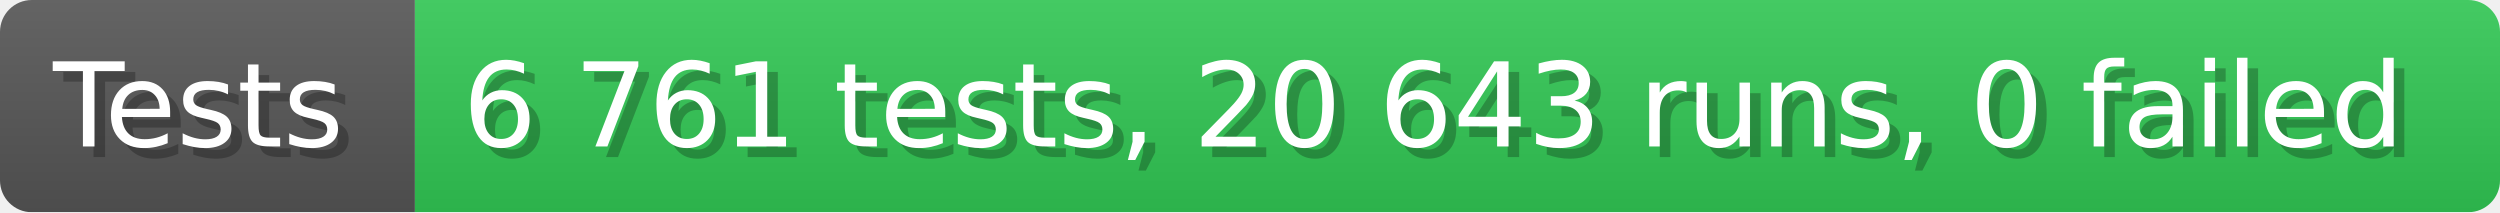
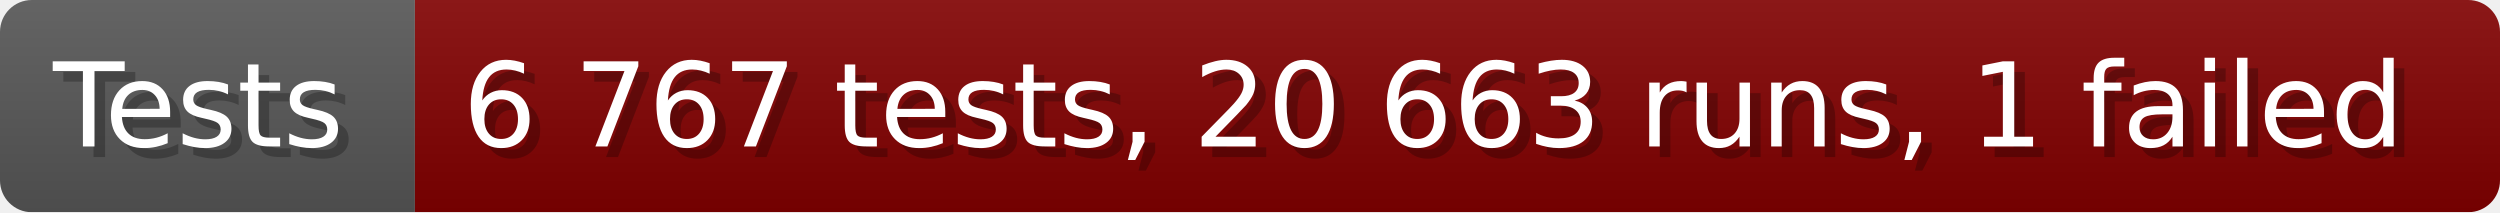
- <svg xmlns="http://www.w3.org/2000/svg" width="235.6" height="20" viewBox="0 0 2356 200" role="img" aria-label="Tests: 6 761 tests, 20 643 runs, 0 failed">
+ <svg xmlns="http://www.w3.org/2000/svg" width="235.6" height="20" viewBox="0 0 2356 200" role="img" aria-label="Tests: 6 767 tests, 20 663 runs, 1 failed">
  <linearGradient id="a" x2="0" y2="100%">
    <stop offset="0" stop-opacity=".1" stop-color="#EEE" />
    <stop offset="1" stop-opacity=".1" />
  </linearGradient>
  <mask id="m">
    <rect width="2356" height="200" rx="30" fill="#FFF" />
  </mask>
  <g mask="url(#m)">
    <rect width="391" height="200" fill="#555" />
-     <rect width="1965" height="200" fill="#31c653" x="391" />
+     <rect width="1965" height="200" fill="#800000" x="391" />
    <rect width="2356" height="200" fill="url(#a)" />
  </g>
  <g aria-hidden="true" fill="#fff" text-anchor="start" font-family="Verdana,DejaVu Sans,sans-serif" font-size="110">
    <text x="60" y="148" textLength="291" fill="#000" opacity="0.25">Tests</text>
    <text x="50" y="138" textLength="291">Tests</text>
-     <text x="446" y="148" textLength="1865" fill="#000" opacity="0.25">6 761 tests, 20 643 runs, 0 failed</text>
-     <text x="436" y="138" textLength="1865">6 761 tests, 20 643 runs, 0 failed</text>
+     <text x="446" y="148" textLength="1865" fill="#000" opacity="0.25">6 767 tests, 20 663 runs, 1 failed</text>
+     <text x="436" y="138" textLength="1865">6 767 tests, 20 663 runs, 1 failed</text>
  </g>
</svg>
